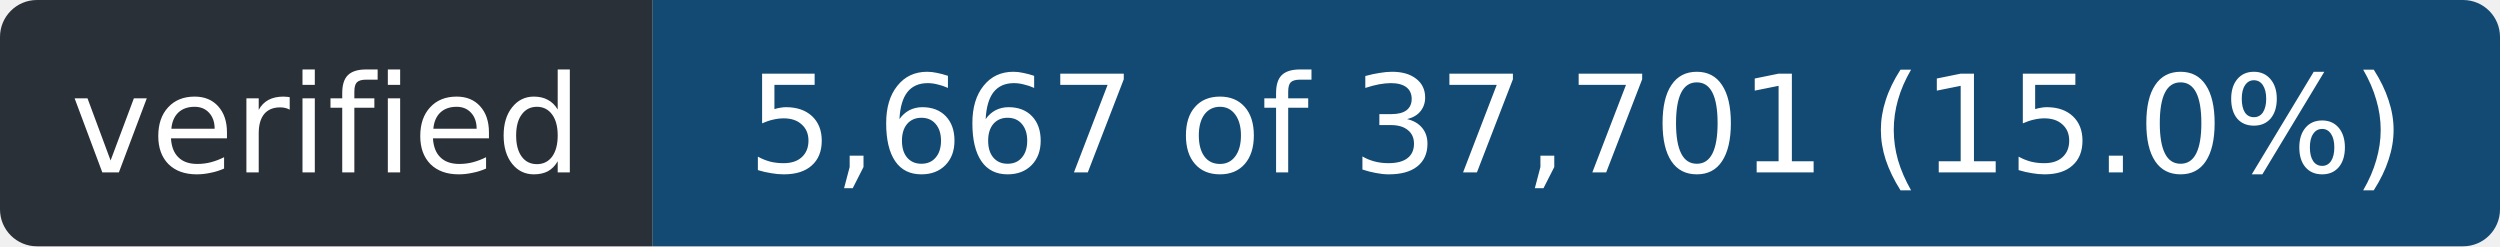
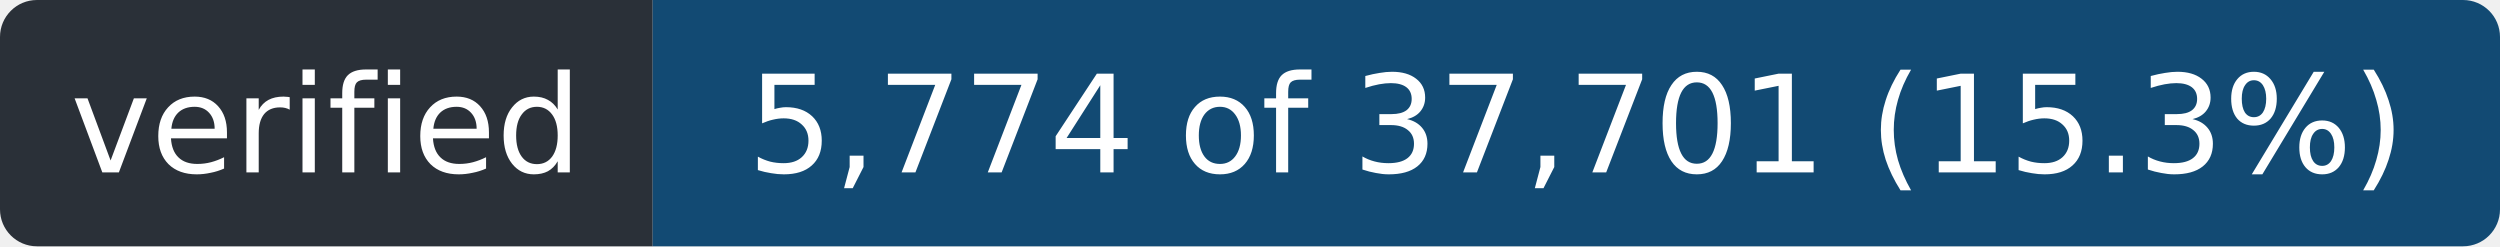
- <svg xmlns="http://www.w3.org/2000/svg" width="203" height="20" role="img" aria-label="verified: 5,667 of 37,701 (15.0%)">
+ <svg xmlns="http://www.w3.org/2000/svg" width="203" height="20" role="img" aria-label="verified: 5,774 of 37,701 (15.3%)">
  <clipPath id="r">
    <rect width="203" height="20" rx="3" />
  </clipPath>
  <g clip-path="url(#r)">
    <rect width="53" height="20" fill="#2a3038" />
    <rect x="53" width="150" height="20" fill="#124a73" />
  </g>
  <g fill="#fff" font-family="Verdana,Geneva,DejaVu Sans,sans-serif" font-size="11" text-anchor="middle">
    <text x="26.5" y="14" textLength="41">verified</text>
-     <text x="128.0" y="14" textLength="138">5,667 of 37,701 (15.0%)</text>
+     <text x="128.0" y="14" textLength="138">5,774 of 37,701 (15.3%)</text>
  </g>
</svg>
